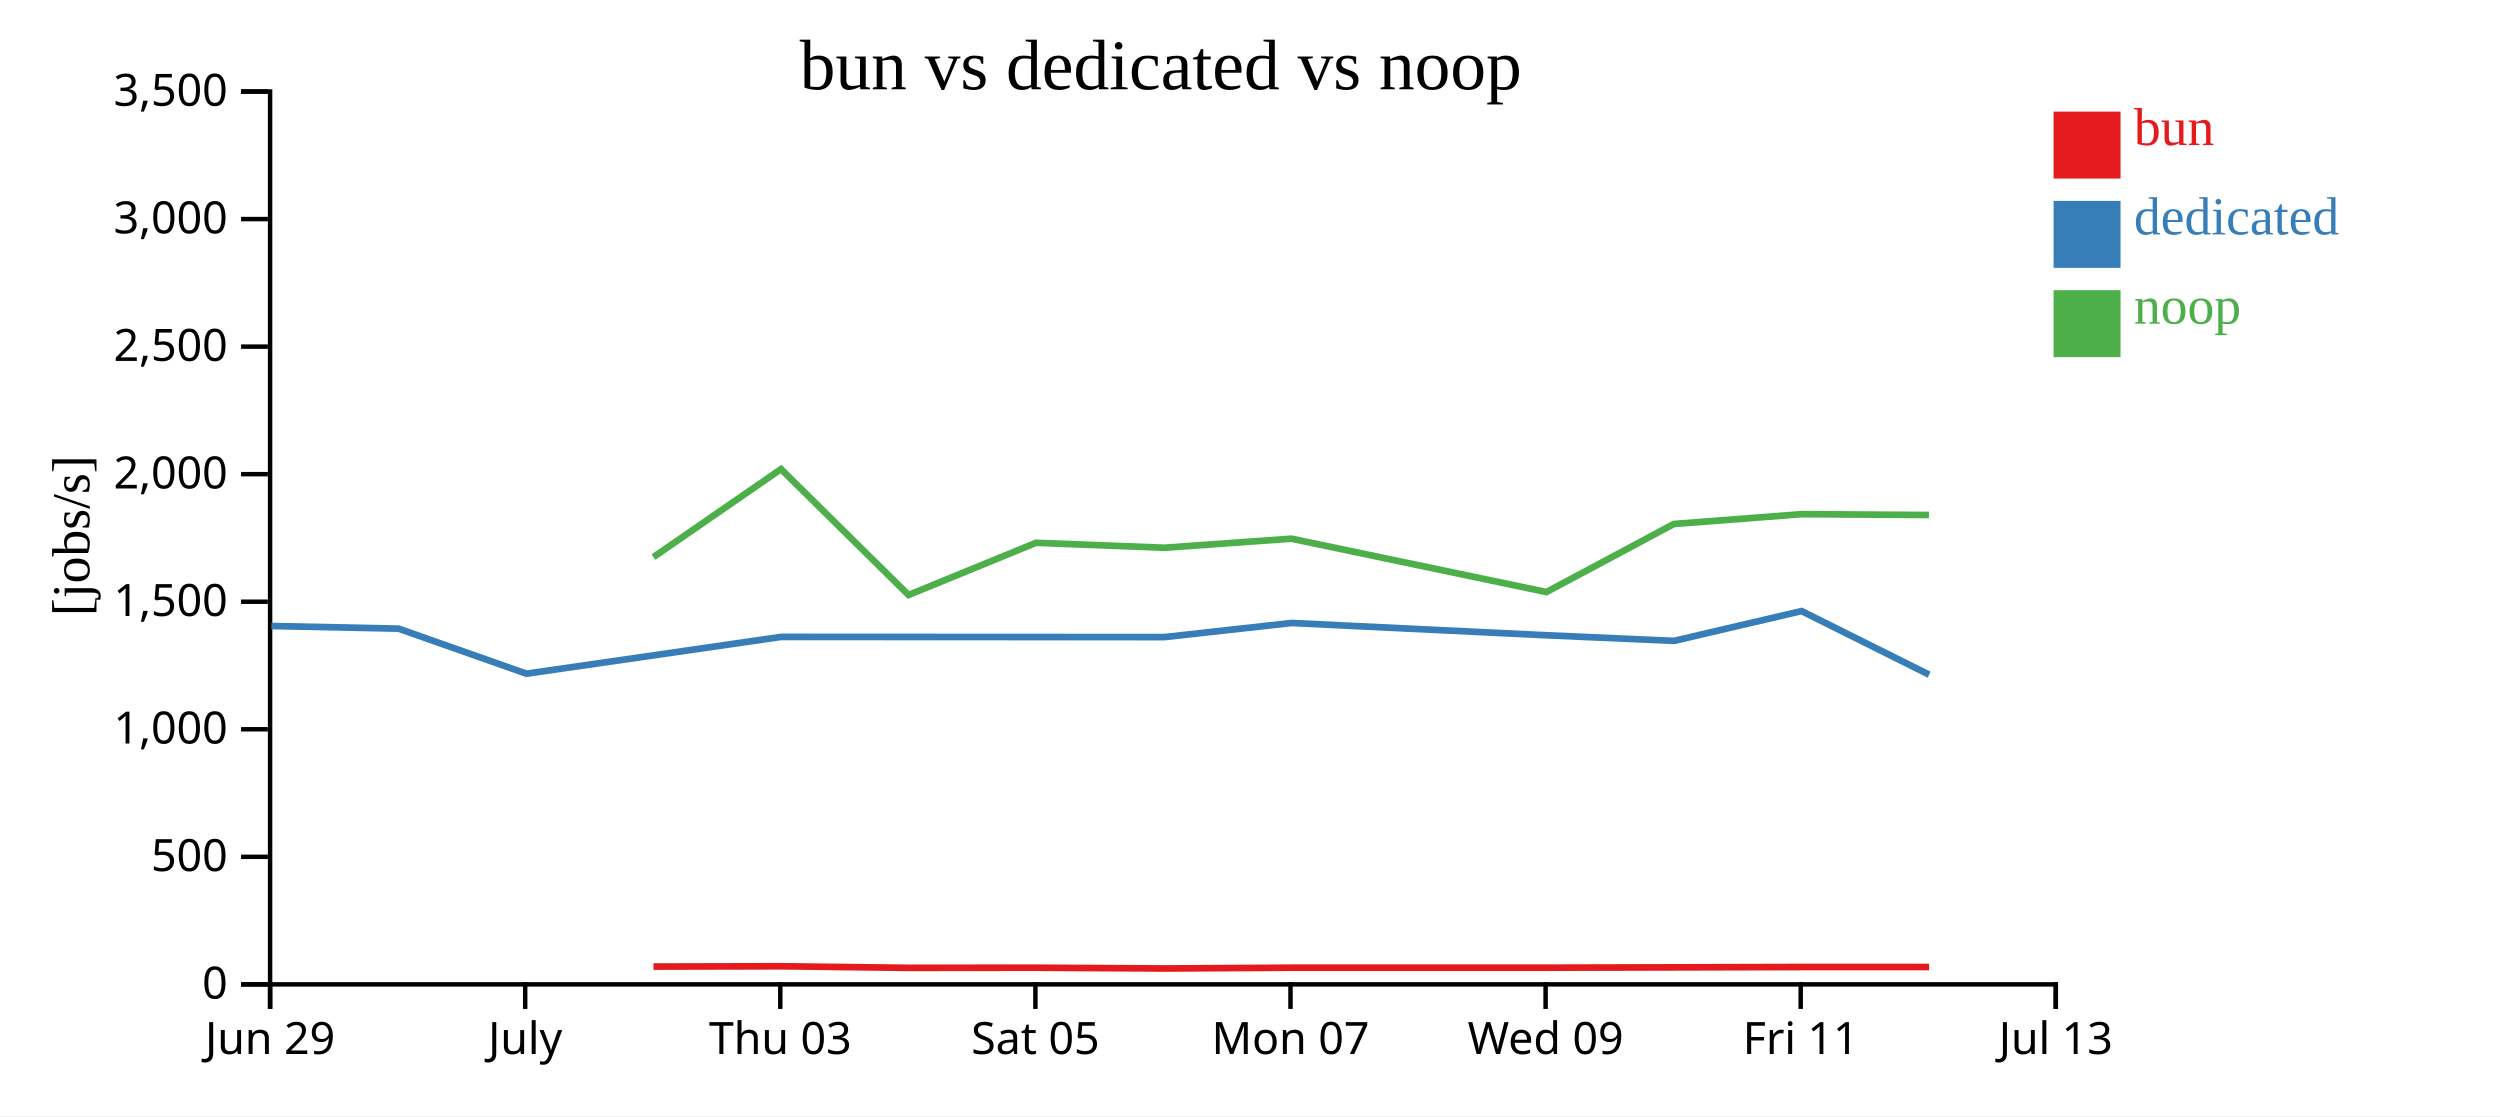
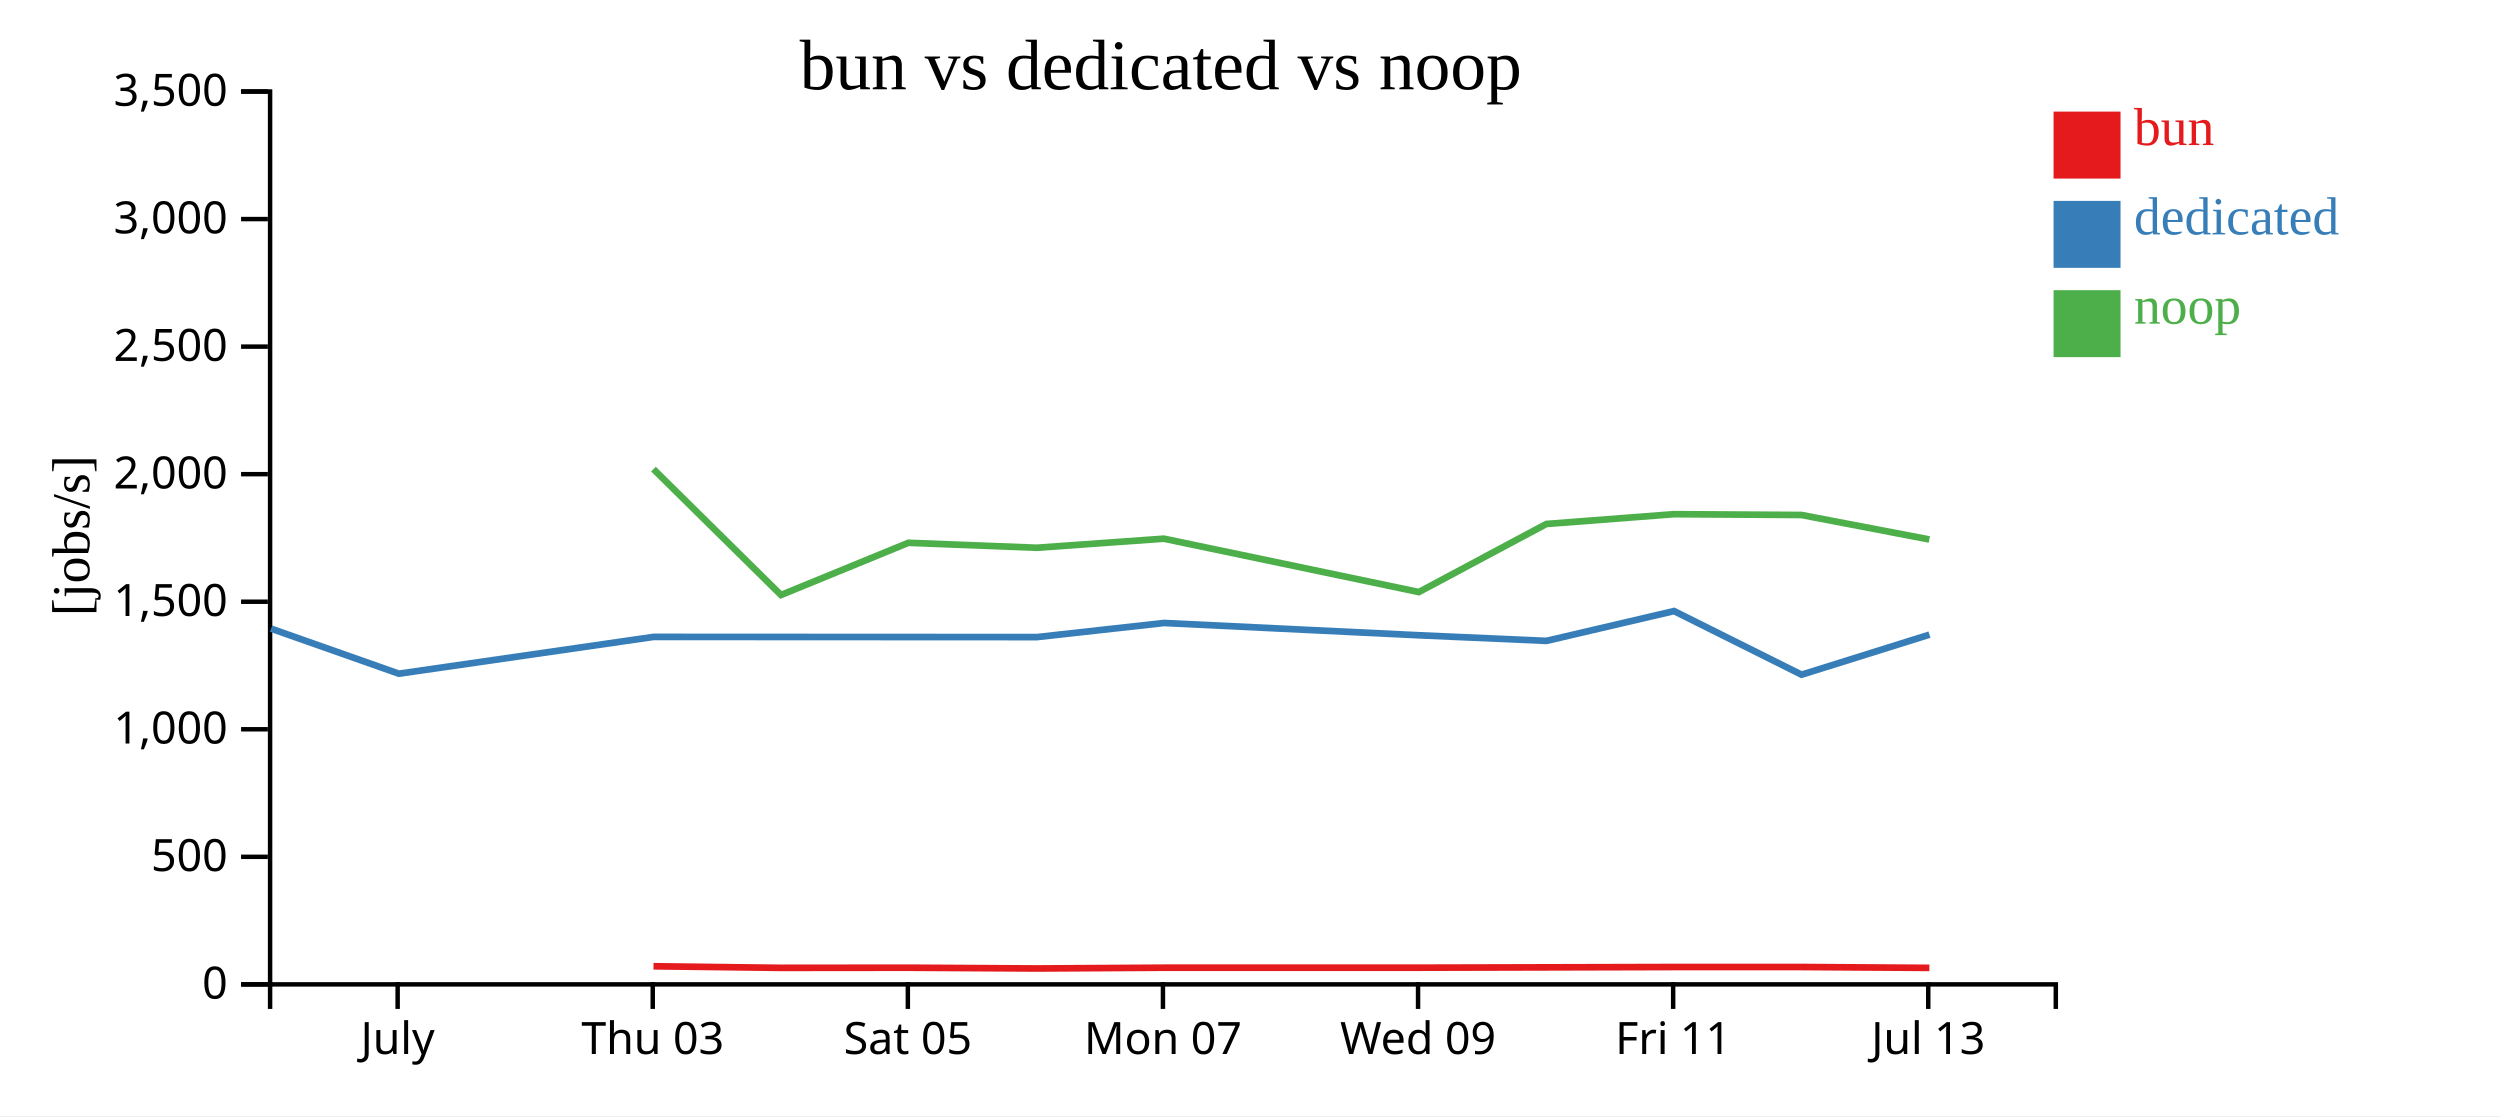
<svg xmlns="http://www.w3.org/2000/svg" width="560" height="250">
  <rect width="100%" height="100%" fill="white" />
  <g transform="translate(60,20)">
    <g transform="translate(0,200)" fill="none" font-size="10" font-family="sans-serif" text-anchor="middle">
      <path class="domain" stroke="currentColor" d="M0.5,6V0.5H400.5V6" />
-       <g class="tick" opacity="1" transform="translate(0.5,0)">
-         <line stroke="currentColor" y2="6" />
-         <text fill="currentColor" y="9" dy="0.71em">Jun 29</text>
-       </g>
-       <g class="tick" opacity="1" transform="translate(57.64286,0)">
+       <g class="tick" opacity="1" transform="translate(29.07143,0)">
        <line stroke="currentColor" y2="6" />
        <text fill="currentColor" y="9" dy="0.71em">July</text>
      </g>
-       <g class="tick" opacity="1" transform="translate(114.7857,0)">
+       <g class="tick" opacity="1" transform="translate(86.21429,0)">
        <line stroke="currentColor" y2="6" />
        <text fill="currentColor" y="9" dy="0.71em">Thu 03</text>
      </g>
-       <g class="tick" opacity="1" transform="translate(171.9286,0)">
+       <g class="tick" opacity="1" transform="translate(143.3571,0)">
        <line stroke="currentColor" y2="6" />
        <text fill="currentColor" y="9" dy="0.71em">Sat 05</text>
      </g>
-       <g class="tick" opacity="1" transform="translate(229.0714,0)">
+       <g class="tick" opacity="1" transform="translate(200.5,0)">
        <line stroke="currentColor" y2="6" />
        <text fill="currentColor" y="9" dy="0.71em">Mon 07</text>
      </g>
-       <g class="tick" opacity="1" transform="translate(286.2143,0)">
+       <g class="tick" opacity="1" transform="translate(257.6429,0)">
        <line stroke="currentColor" y2="6" />
        <text fill="currentColor" y="9" dy="0.71em">Wed 09</text>
      </g>
-       <g class="tick" opacity="1" transform="translate(343.3571,0)">
+       <g class="tick" opacity="1" transform="translate(314.7857,0)">
        <line stroke="currentColor" y2="6" />
        <text fill="currentColor" y="9" dy="0.71em">Fri 11</text>
      </g>
-       <g class="tick" opacity="1" transform="translate(400.5,0)">
+       <g class="tick" opacity="1" transform="translate(371.9286,0)">
        <line stroke="currentColor" y2="6" />
        <text fill="currentColor" y="9" dy="0.71em">Jul 13</text>
      </g>
    </g>
    <g fill="none" font-size="10" font-family="sans-serif" text-anchor="end">
      <path class="domain" stroke="currentColor" d="M-6,200.5H0.5V0.5H-6" />
      <g class="tick" opacity="1" transform="translate(0,200.5)">
        <line stroke="currentColor" x2="-6" />
        <text fill="currentColor" x="-9" dy="0.32em">0</text>
      </g>
      <g class="tick" opacity="1" transform="translate(0,171.9286)">
        <line stroke="currentColor" x2="-6" />
        <text fill="currentColor" x="-9" dy="0.32em">500</text>
      </g>
      <g class="tick" opacity="1" transform="translate(0,143.3571)">
        <line stroke="currentColor" x2="-6" />
        <text fill="currentColor" x="-9" dy="0.32em">1,000</text>
      </g>
      <g class="tick" opacity="1" transform="translate(0,114.7857)">
        <line stroke="currentColor" x2="-6" />
        <text fill="currentColor" x="-9" dy="0.32em">1,500</text>
      </g>
      <g class="tick" opacity="1" transform="translate(0,86.21429)">
        <line stroke="currentColor" x2="-6" />
        <text fill="currentColor" x="-9" dy="0.32em">2,000</text>
      </g>
      <g class="tick" opacity="1" transform="translate(0,57.64286)">
        <line stroke="currentColor" x2="-6" />
        <text fill="currentColor" x="-9" dy="0.32em">2,500</text>
      </g>
      <g class="tick" opacity="1" transform="translate(0,29.07143)">
        <line stroke="currentColor" x2="-6" />
        <text fill="currentColor" x="-9" dy="0.32em">3,000</text>
      </g>
      <g class="tick" opacity="1" transform="translate(0,0.5)">
        <line stroke="currentColor" x2="-6" />
        <text fill="currentColor" x="-9" dy="0.32em">3,500</text>
      </g>
    </g>
    <text text-anchor="middle" style="font-size: 12px" transform="rotate(-90)" y="-40" x="-100">[jobs/s]</text>
    <text text-anchor="middle" style="font-size: 16px" y="0" x="200">bun vs dedicated vs noop</text>
-     <path class="line" fill="none" stroke="#e41a1c" stroke-width="1.5" d="M86.381,196.513L114.953,196.442L143.526,196.799L172.06,196.768L200.81,196.939L229.287,196.767L286.399,196.764L314.954,196.688L343.532,196.611L372.1,196.611" />
-     <path class="line" fill="none" stroke="#377eb8" stroke-width="1.5" d="M0.787,120.226L29.294,120.819L57.917,130.907L114.976,122.665L200.827,122.711L229.306,119.549L286.415,122.3L314.976,123.558L343.551,116.876L372.125,131.13" />
-     <path class="line" fill="none" stroke="#4daf4a" stroke-width="1.5" d="M86.372,104.79L114.944,85.081L143.516,113.28L172.05,101.587L200.8,102.699L229.277,100.665L286.389,112.621L314.944,97.373L343.522,95.176L372.091,95.356" />
+     <path class="line" fill="none" stroke="#e41a1c" stroke-width="1.5" d="M86.382,196.442L114.954,196.799L143.489,196.768L172.239,196.939L200.715,196.767L257.827,196.764L286.382,196.688L314.96,196.611L343.529,196.611L372.181,196.804" />
+     <path class="line" fill="none" stroke="#377eb8" stroke-width="1.5" d="M0.723,120.819L29.345,130.907L86.405,122.665L172.256,122.711L200.734,119.549L257.844,122.3L286.405,123.558L314.98,116.876L343.554,131.13L372.201,122.16" />
+     <path class="line" fill="none" stroke="#4daf4a" stroke-width="1.5" d="M86.373,85.081L114.945,113.28L143.479,101.587L172.228,102.699L200.706,100.665L257.818,112.621L286.373,97.373L314.951,95.176L343.519,95.356L372.172,100.843" />
    <rect class="dot" x="400" y="5" width="15" height="15" style="fill: #e41a1c;" />
    <rect class="dot" x="400" y="25" width="15" height="15" style="fill: #377eb8;" />
    <rect class="dot" x="400" y="45" width="15" height="15" style="fill: #4daf4a;" />
    <text class="label" x="418" y="12.5" style="fill: #e41a1c; alignment-baseline: middle;" text-anchor="left">bun</text>
    <text class="label" x="418" y="32.5" style="fill: #377eb8; alignment-baseline: middle;" text-anchor="left">dedicated</text>
    <text class="label" x="418" y="52.5" style="fill: #4daf4a; alignment-baseline: middle;" text-anchor="left">noop</text>
  </g>
</svg>
